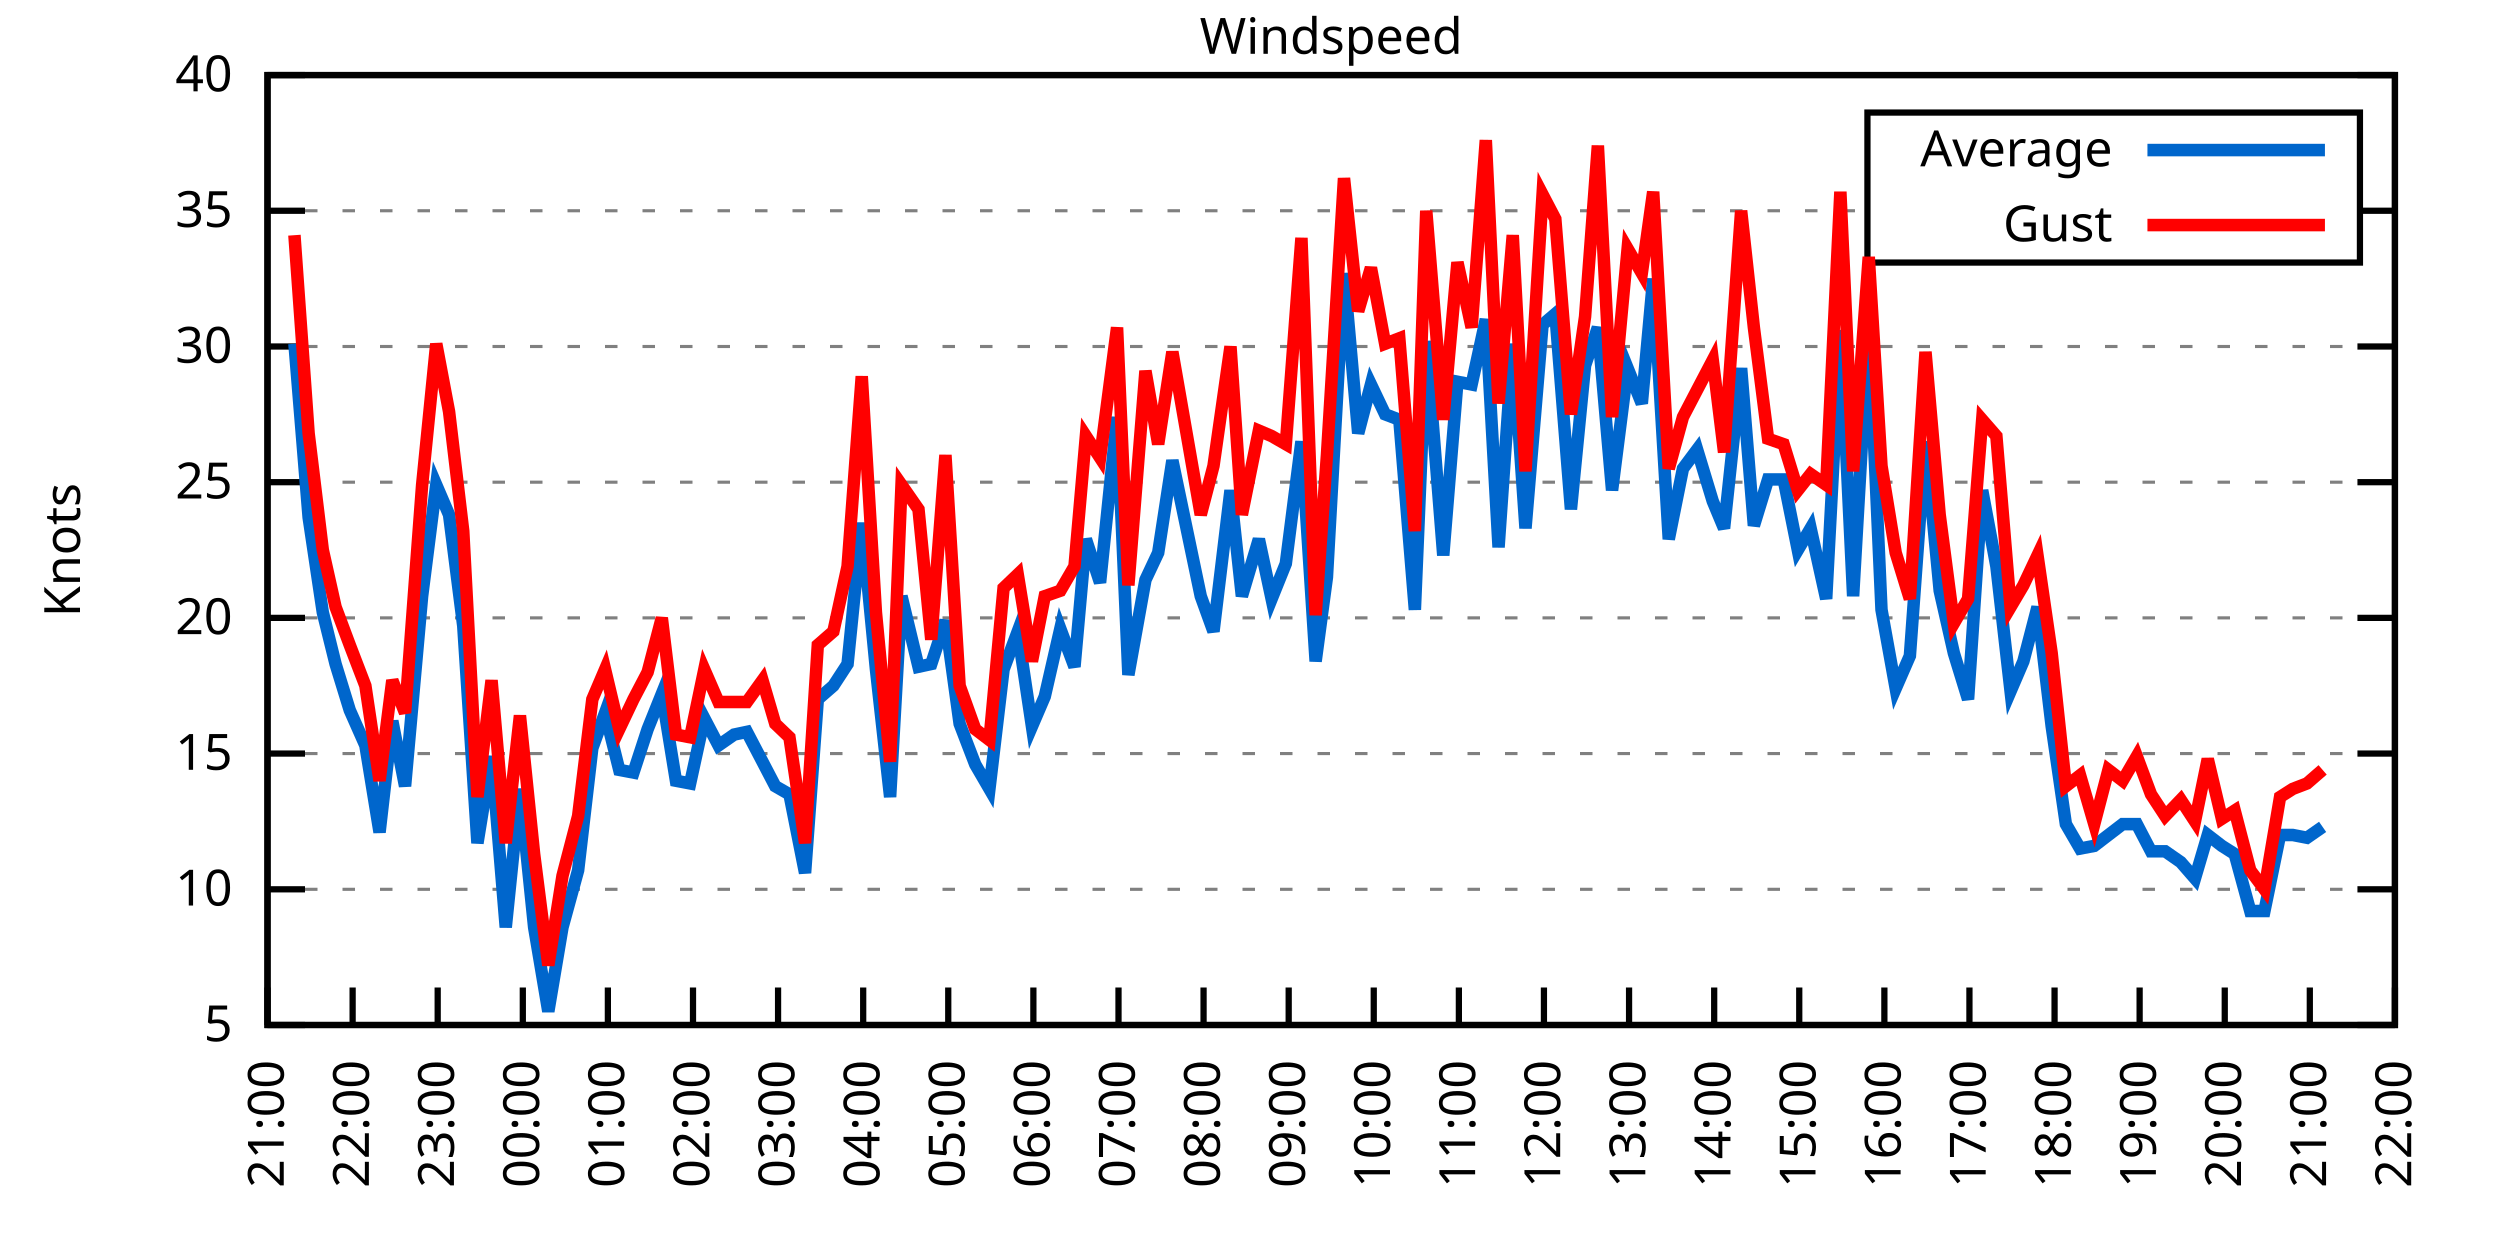
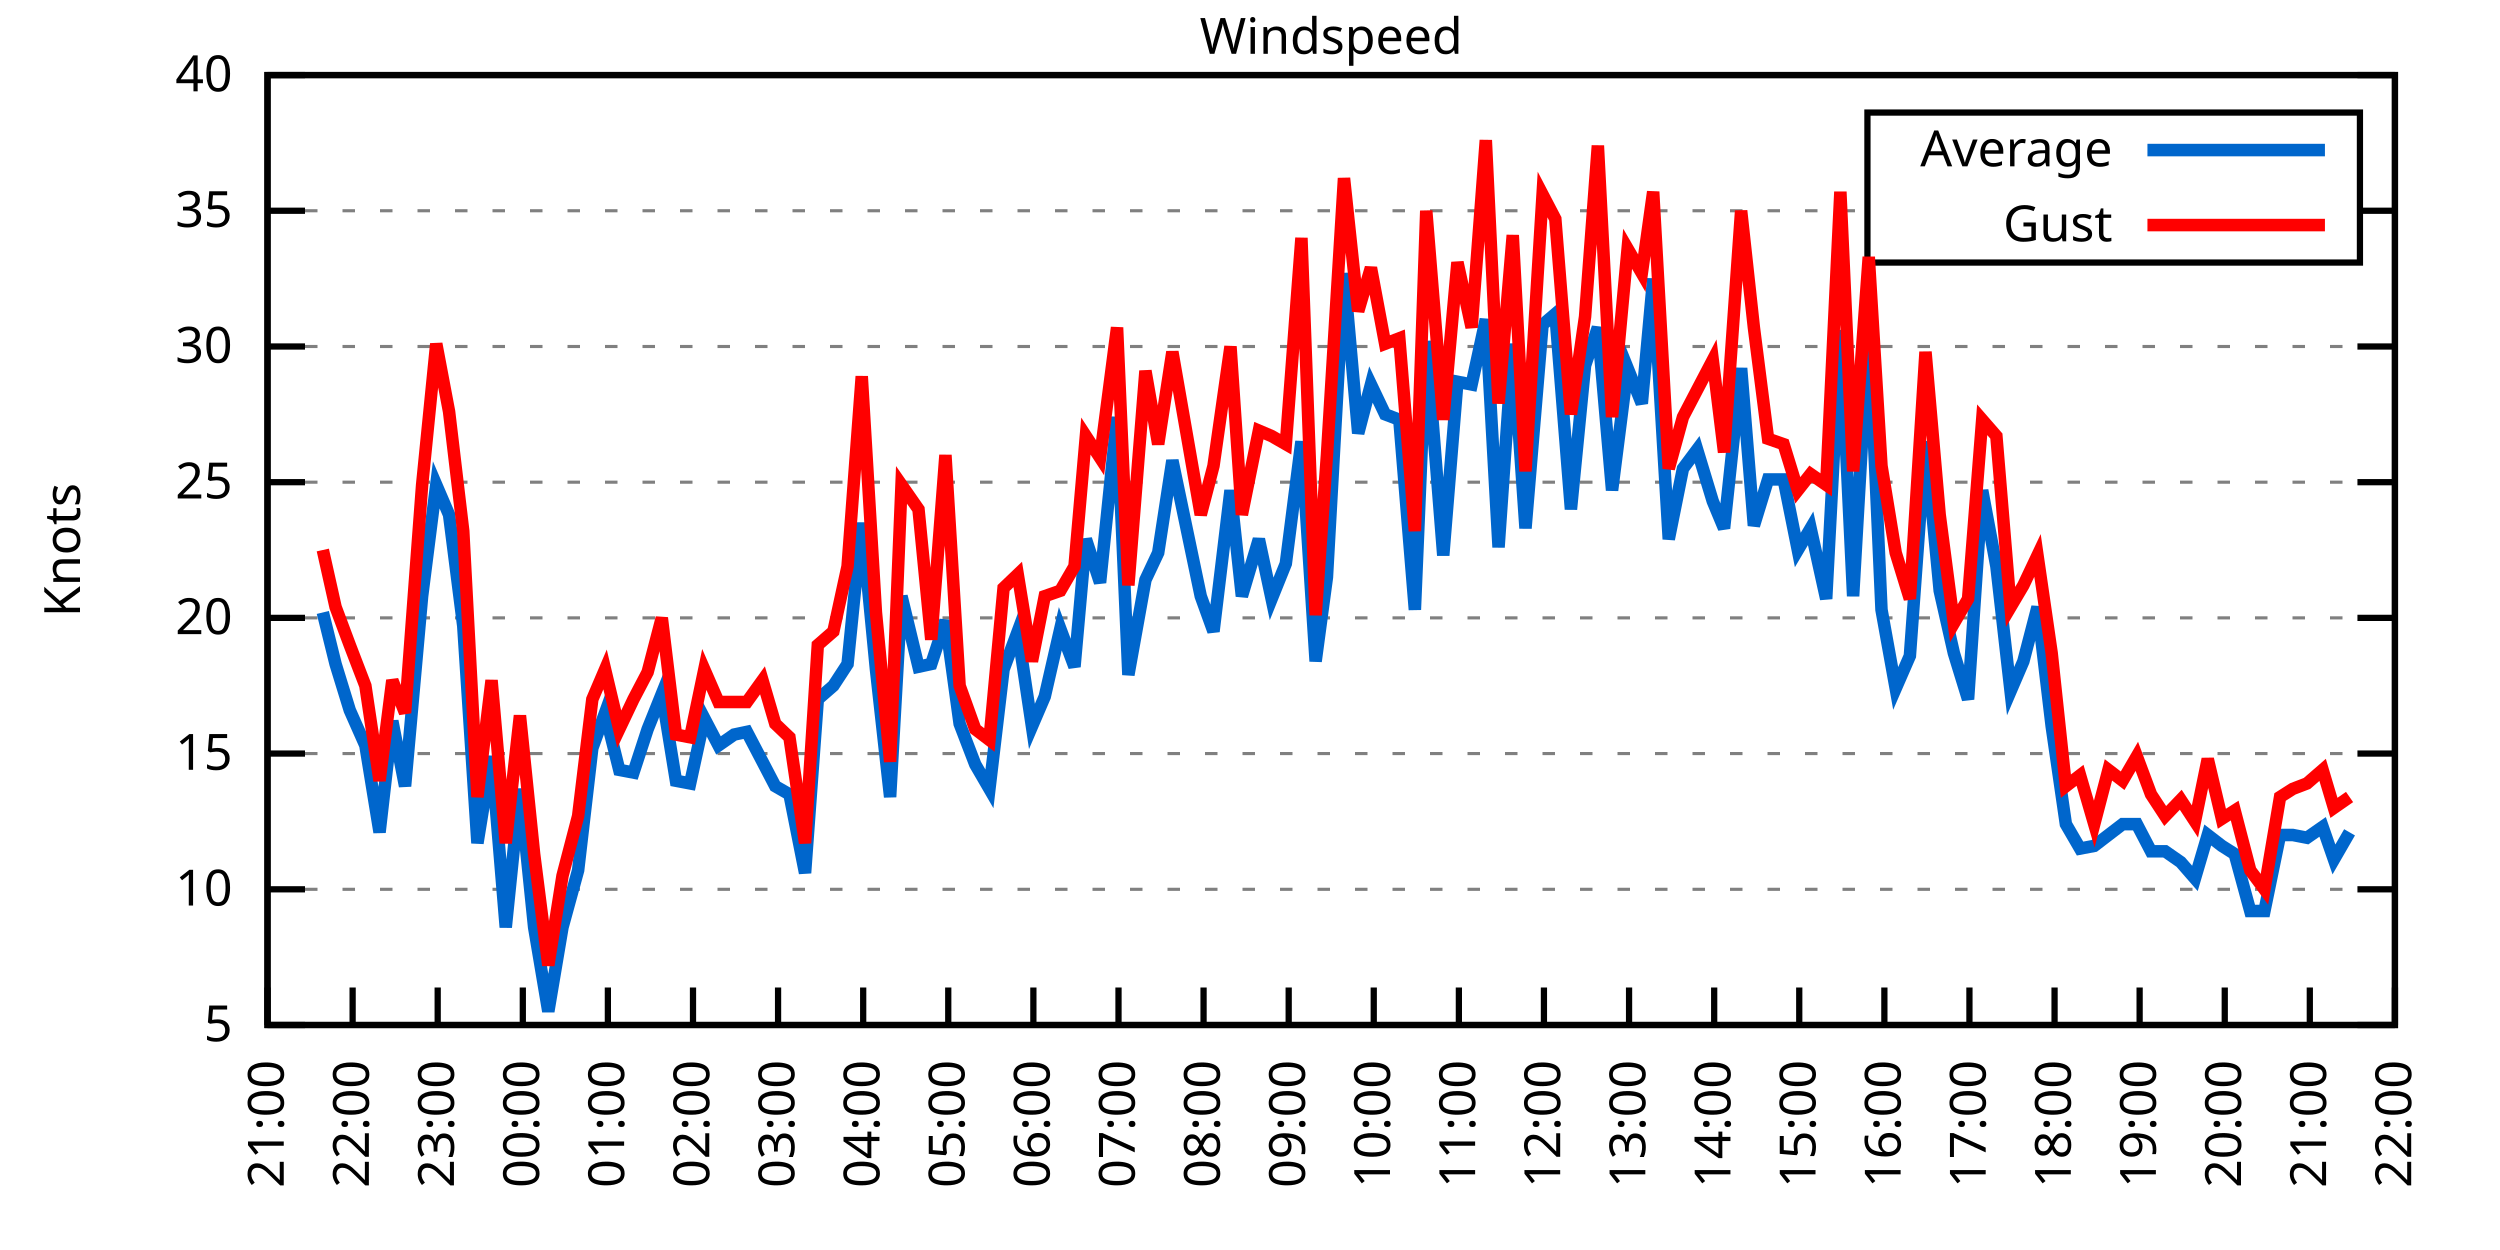
<svg xmlns="http://www.w3.org/2000/svg" xmlns:xlink="http://www.w3.org/1999/xlink" width="400" height="200" viewBox="0 0 400 200">
  <g id="gnuplot_canvas">
    <rect x="0" y="0" width="400" height="200" fill="none" />
    <defs>
      <circle id="gpDot" r="0.5" stroke-width="0.5" stroke="currentColor" />
      <path id="gpPt0" stroke-width="0.333" stroke="currentColor" d="M-1,0 h2 M0,-1 v2" />
      <path id="gpPt1" stroke-width="0.333" stroke="currentColor" d="M-1,-1 L1,1 M1,-1 L-1,1" />
      <path id="gpPt2" stroke-width="0.333" stroke="currentColor" d="M-1,0 L1,0 M0,-1 L0,1 M-1,-1 L1,1 M-1,1 L1,-1" />
      <rect id="gpPt3" stroke-width="0.333" stroke="currentColor" x="-1" y="-1" width="2" height="2" />
      <rect id="gpPt4" stroke-width="0.333" stroke="currentColor" fill="currentColor" x="-1" y="-1" width="2" height="2" />
      <circle id="gpPt5" stroke-width="0.333" stroke="currentColor" cx="0" cy="0" r="1" />
      <use xlink:href="#gpPt5" id="gpPt6" fill="currentColor" stroke="none" />
      <path id="gpPt7" stroke-width="0.333" stroke="currentColor" d="M0,-1.33 L-1.33,0.67 L1.33,0.67 z" />
      <use xlink:href="#gpPt7" id="gpPt8" fill="currentColor" stroke="none" />
      <use xlink:href="#gpPt7" id="gpPt9" stroke="currentColor" transform="rotate(180)" />
      <use xlink:href="#gpPt9" id="gpPt10" fill="currentColor" stroke="none" />
      <use xlink:href="#gpPt3" id="gpPt11" stroke="currentColor" transform="rotate(45)" />
      <use xlink:href="#gpPt11" id="gpPt12" fill="currentColor" stroke="none" />
      <path id="gpPt13" stroke-width="0.333" stroke="currentColor" d="M0,1.330 L1.265,0.411 L0.782,-1.067 L-0.782,-1.076 L-1.265,0.411 z" />
      <use xlink:href="#gpPt13" id="gpPt14" fill="currentColor" stroke="none" />
      <filter id="textbox" filterUnits="objectBoundingBox" x="0" y="0" height="1" width="1">
        <feFlood flood-color="white" flood-opacity="1" result="bgnd" />
        <feComposite in="SourceGraphic" in2="bgnd" operator="atop" />
      </filter>
      <filter id="greybox" filterUnits="objectBoundingBox" x="0" y="0" height="1" width="1">
        <feFlood flood-color="lightgrey" flood-opacity="1" result="grey" />
        <feComposite in="SourceGraphic" in2="grey" operator="atop" />
      </filter>
    </defs>
    <g fill="none" color="white" stroke="currentColor" stroke-width="1.00" stroke-linecap="butt" stroke-linejoin="miter">
</g>
    <g fill="none" color="black" stroke="currentColor" stroke-width="1.00" stroke-linecap="butt" stroke-linejoin="miter">
      <g stroke="none" shape-rendering="crispEdges">
        <polygon fill="rgb(255, 255, 255)" points="42.80,164.00 383.18,164.00 383.18,12.02 42.80,12.02 " />
      </g>
    </g>
    <g fill="none" color="black" stroke="currentColor" stroke-width="1.00" stroke-linecap="butt" stroke-linejoin="miter">
</g>
    <g fill="none" color="black" stroke="black" stroke-width="0.50" stroke-linecap="butt" stroke-linejoin="miter">
</g>
    <g fill="none" color="gray" stroke="currentColor" stroke-width="0.50" stroke-linecap="butt" stroke-linejoin="miter">
      <path stroke="gray" stroke-dasharray="2,4" class="gridline" d="M42.80,164.00 L383.19,164.00  " />
    </g>
    <g fill="none" color="gray" stroke="gray" stroke-width="1.00" stroke-linecap="butt" stroke-linejoin="miter">
</g>
    <g fill="none" color="black" stroke="currentColor" stroke-width="1.00" stroke-linecap="butt" stroke-linejoin="miter">
      <path stroke="black" d="M42.80,164.00 L48.80,164.00 M383.19,164.00 L377.19,164.00  " />
      <g transform="translate(37.20,166.60)" stroke="none" fill="black" font-family="Sans" font-size="8.00" text-anchor="end">
        <text>
          <tspan font-family="Sans"> 5</tspan>
        </text>
      </g>
    </g>
    <g fill="none" color="black" stroke="currentColor" stroke-width="1.00" stroke-linecap="butt" stroke-linejoin="miter">
</g>
    <g fill="none" color="black" stroke="black" stroke-width="0.50" stroke-linecap="butt" stroke-linejoin="miter">
</g>
    <g fill="none" color="gray" stroke="currentColor" stroke-width="0.50" stroke-linecap="butt" stroke-linejoin="miter">
      <path stroke="gray" stroke-dasharray="2,4" class="gridline" d="M42.80,142.29 L383.19,142.29  " />
    </g>
    <g fill="none" color="gray" stroke="gray" stroke-width="1.00" stroke-linecap="butt" stroke-linejoin="miter">
</g>
    <g fill="none" color="black" stroke="currentColor" stroke-width="1.00" stroke-linecap="butt" stroke-linejoin="miter">
      <path stroke="black" d="M42.80,142.29 L48.80,142.29 M383.19,142.29 L377.19,142.29  " />
      <g transform="translate(37.20,144.89)" stroke="none" fill="black" font-family="Sans" font-size="8.00" text-anchor="end">
        <text>
          <tspan font-family="Sans"> 10</tspan>
        </text>
      </g>
    </g>
    <g fill="none" color="black" stroke="currentColor" stroke-width="1.00" stroke-linecap="butt" stroke-linejoin="miter">
</g>
    <g fill="none" color="black" stroke="black" stroke-width="0.50" stroke-linecap="butt" stroke-linejoin="miter">
</g>
    <g fill="none" color="gray" stroke="currentColor" stroke-width="0.50" stroke-linecap="butt" stroke-linejoin="miter">
      <path stroke="gray" stroke-dasharray="2,4" class="gridline" d="M42.80,120.57 L383.19,120.57  " />
    </g>
    <g fill="none" color="gray" stroke="gray" stroke-width="1.00" stroke-linecap="butt" stroke-linejoin="miter">
</g>
    <g fill="none" color="black" stroke="currentColor" stroke-width="1.00" stroke-linecap="butt" stroke-linejoin="miter">
      <path stroke="black" d="M42.80,120.57 L48.80,120.57 M383.19,120.57 L377.19,120.57  " />
      <g transform="translate(37.20,123.17)" stroke="none" fill="black" font-family="Sans" font-size="8.00" text-anchor="end">
        <text>
          <tspan font-family="Sans"> 15</tspan>
        </text>
      </g>
    </g>
    <g fill="none" color="black" stroke="currentColor" stroke-width="1.00" stroke-linecap="butt" stroke-linejoin="miter">
</g>
    <g fill="none" color="black" stroke="black" stroke-width="0.50" stroke-linecap="butt" stroke-linejoin="miter">
</g>
    <g fill="none" color="gray" stroke="currentColor" stroke-width="0.50" stroke-linecap="butt" stroke-linejoin="miter">
      <path stroke="gray" stroke-dasharray="2,4" class="gridline" d="M42.80,98.86 L383.19,98.86  " />
    </g>
    <g fill="none" color="gray" stroke="gray" stroke-width="1.00" stroke-linecap="butt" stroke-linejoin="miter">
</g>
    <g fill="none" color="black" stroke="currentColor" stroke-width="1.00" stroke-linecap="butt" stroke-linejoin="miter">
      <path stroke="black" d="M42.80,98.86 L48.80,98.86 M383.19,98.86 L377.19,98.86  " />
      <g transform="translate(37.20,101.46)" stroke="none" fill="black" font-family="Sans" font-size="8.00" text-anchor="end">
        <text>
          <tspan font-family="Sans"> 20</tspan>
        </text>
      </g>
    </g>
    <g fill="none" color="black" stroke="currentColor" stroke-width="1.00" stroke-linecap="butt" stroke-linejoin="miter">
</g>
    <g fill="none" color="black" stroke="black" stroke-width="0.50" stroke-linecap="butt" stroke-linejoin="miter">
</g>
    <g fill="none" color="gray" stroke="currentColor" stroke-width="0.50" stroke-linecap="butt" stroke-linejoin="miter">
      <path stroke="gray" stroke-dasharray="2,4" class="gridline" d="M42.80,77.15 L383.19,77.15  " />
    </g>
    <g fill="none" color="gray" stroke="gray" stroke-width="1.00" stroke-linecap="butt" stroke-linejoin="miter">
</g>
    <g fill="none" color="black" stroke="currentColor" stroke-width="1.00" stroke-linecap="butt" stroke-linejoin="miter">
      <path stroke="black" d="M42.80,77.15 L48.80,77.15 M383.19,77.15 L377.19,77.15  " />
      <g transform="translate(37.20,79.75)" stroke="none" fill="black" font-family="Sans" font-size="8.00" text-anchor="end">
        <text>
          <tspan font-family="Sans"> 25</tspan>
        </text>
      </g>
    </g>
    <g fill="none" color="black" stroke="currentColor" stroke-width="1.00" stroke-linecap="butt" stroke-linejoin="miter">
</g>
    <g fill="none" color="black" stroke="black" stroke-width="0.50" stroke-linecap="butt" stroke-linejoin="miter">
</g>
    <g fill="none" color="gray" stroke="currentColor" stroke-width="0.50" stroke-linecap="butt" stroke-linejoin="miter">
      <path stroke="gray" stroke-dasharray="2,4" class="gridline" d="M42.80,55.44 L383.19,55.44  " />
    </g>
    <g fill="none" color="gray" stroke="gray" stroke-width="1.00" stroke-linecap="butt" stroke-linejoin="miter">
</g>
    <g fill="none" color="black" stroke="currentColor" stroke-width="1.00" stroke-linecap="butt" stroke-linejoin="miter">
      <path stroke="black" d="M42.80,55.44 L48.80,55.44 M383.19,55.44 L377.19,55.44  " />
      <g transform="translate(37.20,58.04)" stroke="none" fill="black" font-family="Sans" font-size="8.00" text-anchor="end">
        <text>
          <tspan font-family="Sans"> 30</tspan>
        </text>
      </g>
    </g>
    <g fill="none" color="black" stroke="currentColor" stroke-width="1.00" stroke-linecap="butt" stroke-linejoin="miter">
</g>
    <g fill="none" color="black" stroke="black" stroke-width="0.50" stroke-linecap="butt" stroke-linejoin="miter">
</g>
    <g fill="none" color="gray" stroke="currentColor" stroke-width="0.50" stroke-linecap="butt" stroke-linejoin="miter">
      <path stroke="gray" stroke-dasharray="2,4" class="gridline" d="M42.80,33.72 L298.79,33.72 M377.59,33.72 L383.19,33.72  " />
    </g>
    <g fill="none" color="gray" stroke="gray" stroke-width="1.00" stroke-linecap="butt" stroke-linejoin="miter">
</g>
    <g fill="none" color="black" stroke="currentColor" stroke-width="1.00" stroke-linecap="butt" stroke-linejoin="miter">
      <path stroke="black" d="M42.80,33.72 L48.80,33.72 M383.19,33.72 L377.19,33.72  " />
      <g transform="translate(37.20,36.32)" stroke="none" fill="black" font-family="Sans" font-size="8.00" text-anchor="end">
        <text>
          <tspan font-family="Sans"> 35</tspan>
        </text>
      </g>
    </g>
    <g fill="none" color="black" stroke="currentColor" stroke-width="1.00" stroke-linecap="butt" stroke-linejoin="miter">
</g>
    <g fill="none" color="black" stroke="black" stroke-width="0.50" stroke-linecap="butt" stroke-linejoin="miter">
</g>
    <g fill="none" color="gray" stroke="currentColor" stroke-width="0.50" stroke-linecap="butt" stroke-linejoin="miter">
      <path stroke="gray" stroke-dasharray="2,4" class="gridline" d="M42.80,12.01 L383.19,12.01  " />
    </g>
    <g fill="none" color="gray" stroke="gray" stroke-width="1.00" stroke-linecap="butt" stroke-linejoin="miter">
</g>
    <g fill="none" color="black" stroke="currentColor" stroke-width="1.00" stroke-linecap="butt" stroke-linejoin="miter">
      <path stroke="black" d="M42.80,12.01 L48.80,12.01 M383.19,12.01 L377.19,12.01  " />
      <g transform="translate(37.20,14.61)" stroke="none" fill="black" font-family="Sans" font-size="8.00" text-anchor="end">
        <text>
          <tspan font-family="Sans"> 40</tspan>
        </text>
      </g>
    </g>
    <g fill="none" color="black" stroke="currentColor" stroke-width="1.00" stroke-linecap="butt" stroke-linejoin="miter">
      <path stroke="black" d="M42.80,164.00 L42.80,158.00  " />
      <g transform="translate(45.40,169.60) rotate(270.00)" stroke="none" fill="black" font-family="Sans" font-size="8.00" text-anchor="end">
        <text>
          <tspan font-family="Sans">21:00</tspan>
        </text>
      </g>
    </g>
    <g fill="none" color="black" stroke="currentColor" stroke-width="1.00" stroke-linecap="butt" stroke-linejoin="miter">
      <path stroke="black" d="M56.42,164.00 L56.42,158.00  " />
      <g transform="translate(59.02,169.60) rotate(270.00)" stroke="none" fill="black" font-family="Sans" font-size="8.00" text-anchor="end">
        <text>
          <tspan font-family="Sans">22:00</tspan>
        </text>
      </g>
    </g>
    <g fill="none" color="black" stroke="currentColor" stroke-width="1.00" stroke-linecap="butt" stroke-linejoin="miter">
      <path stroke="black" d="M70.03,164.00 L70.03,158.00  " />
      <g transform="translate(72.63,169.60) rotate(270.00)" stroke="none" fill="black" font-family="Sans" font-size="8.00" text-anchor="end">
        <text>
          <tspan font-family="Sans">23:00</tspan>
        </text>
      </g>
    </g>
    <g fill="none" color="black" stroke="currentColor" stroke-width="1.00" stroke-linecap="butt" stroke-linejoin="miter">
      <path stroke="black" d="M83.65,164.00 L83.65,158.00  " />
      <g transform="translate(86.25,169.60) rotate(270.00)" stroke="none" fill="black" font-family="Sans" font-size="8.00" text-anchor="end">
        <text>
          <tspan font-family="Sans">00:00</tspan>
        </text>
      </g>
    </g>
    <g fill="none" color="black" stroke="currentColor" stroke-width="1.00" stroke-linecap="butt" stroke-linejoin="miter">
      <path stroke="black" d="M97.26,164.00 L97.26,158.00  " />
      <g transform="translate(99.86,169.60) rotate(270.00)" stroke="none" fill="black" font-family="Sans" font-size="8.00" text-anchor="end">
        <text>
          <tspan font-family="Sans">01:00</tspan>
        </text>
      </g>
    </g>
    <g fill="none" color="black" stroke="currentColor" stroke-width="1.00" stroke-linecap="butt" stroke-linejoin="miter">
      <path stroke="black" d="M110.88,164.00 L110.88,158.00  " />
      <g transform="translate(113.48,169.60) rotate(270.00)" stroke="none" fill="black" font-family="Sans" font-size="8.00" text-anchor="end">
        <text>
          <tspan font-family="Sans">02:00</tspan>
        </text>
      </g>
    </g>
    <g fill="none" color="black" stroke="currentColor" stroke-width="1.00" stroke-linecap="butt" stroke-linejoin="miter">
      <path stroke="black" d="M124.49,164.00 L124.49,158.00  " />
      <g transform="translate(127.09,169.60) rotate(270.00)" stroke="none" fill="black" font-family="Sans" font-size="8.00" text-anchor="end">
        <text>
          <tspan font-family="Sans">03:00</tspan>
        </text>
      </g>
    </g>
    <g fill="none" color="black" stroke="currentColor" stroke-width="1.00" stroke-linecap="butt" stroke-linejoin="miter">
      <path stroke="black" d="M138.11,164.00 L138.11,158.00  " />
      <g transform="translate(140.71,169.60) rotate(270.00)" stroke="none" fill="black" font-family="Sans" font-size="8.00" text-anchor="end">
        <text>
          <tspan font-family="Sans">04:00</tspan>
        </text>
      </g>
    </g>
    <g fill="none" color="black" stroke="currentColor" stroke-width="1.00" stroke-linecap="butt" stroke-linejoin="miter">
      <path stroke="black" d="M151.72,164.00 L151.72,158.00  " />
      <g transform="translate(154.32,169.60) rotate(270.00)" stroke="none" fill="black" font-family="Sans" font-size="8.00" text-anchor="end">
        <text>
          <tspan font-family="Sans">05:00</tspan>
        </text>
      </g>
    </g>
    <g fill="none" color="black" stroke="currentColor" stroke-width="1.00" stroke-linecap="butt" stroke-linejoin="miter">
      <path stroke="black" d="M165.34,164.00 L165.34,158.00  " />
      <g transform="translate(167.94,169.60) rotate(270.00)" stroke="none" fill="black" font-family="Sans" font-size="8.00" text-anchor="end">
        <text>
          <tspan font-family="Sans">06:00</tspan>
        </text>
      </g>
    </g>
    <g fill="none" color="black" stroke="currentColor" stroke-width="1.00" stroke-linecap="butt" stroke-linejoin="miter">
      <path stroke="black" d="M178.96,164.00 L178.96,158.00  " />
      <g transform="translate(181.56,169.60) rotate(270.00)" stroke="none" fill="black" font-family="Sans" font-size="8.00" text-anchor="end">
        <text>
          <tspan font-family="Sans">07:00</tspan>
        </text>
      </g>
    </g>
    <g fill="none" color="black" stroke="currentColor" stroke-width="1.00" stroke-linecap="butt" stroke-linejoin="miter">
      <path stroke="black" d="M192.57,164.00 L192.57,158.00  " />
      <g transform="translate(195.17,169.60) rotate(270.00)" stroke="none" fill="black" font-family="Sans" font-size="8.00" text-anchor="end">
        <text>
          <tspan font-family="Sans">08:00</tspan>
        </text>
      </g>
    </g>
    <g fill="none" color="black" stroke="currentColor" stroke-width="1.00" stroke-linecap="butt" stroke-linejoin="miter">
      <path stroke="black" d="M206.19,164.00 L206.19,158.00  " />
      <g transform="translate(208.79,169.60) rotate(270.00)" stroke="none" fill="black" font-family="Sans" font-size="8.00" text-anchor="end">
        <text>
          <tspan font-family="Sans">09:00</tspan>
        </text>
      </g>
    </g>
    <g fill="none" color="black" stroke="currentColor" stroke-width="1.00" stroke-linecap="butt" stroke-linejoin="miter">
      <path stroke="black" d="M219.80,164.00 L219.80,158.00  " />
      <g transform="translate(222.40,169.60) rotate(270.00)" stroke="none" fill="black" font-family="Sans" font-size="8.00" text-anchor="end">
        <text>
          <tspan font-family="Sans">10:00</tspan>
        </text>
      </g>
    </g>
    <g fill="none" color="black" stroke="currentColor" stroke-width="1.00" stroke-linecap="butt" stroke-linejoin="miter">
      <path stroke="black" d="M233.42,164.00 L233.42,158.00  " />
      <g transform="translate(236.02,169.60) rotate(270.00)" stroke="none" fill="black" font-family="Sans" font-size="8.00" text-anchor="end">
        <text>
          <tspan font-family="Sans">11:00</tspan>
        </text>
      </g>
    </g>
    <g fill="none" color="black" stroke="currentColor" stroke-width="1.00" stroke-linecap="butt" stroke-linejoin="miter">
      <path stroke="black" d="M247.03,164.00 L247.03,158.00  " />
      <g transform="translate(249.63,169.60) rotate(270.00)" stroke="none" fill="black" font-family="Sans" font-size="8.00" text-anchor="end">
        <text>
          <tspan font-family="Sans">12:00</tspan>
        </text>
      </g>
    </g>
    <g fill="none" color="black" stroke="currentColor" stroke-width="1.00" stroke-linecap="butt" stroke-linejoin="miter">
      <path stroke="black" d="M260.65,164.00 L260.65,158.00  " />
      <g transform="translate(263.25,169.60) rotate(270.00)" stroke="none" fill="black" font-family="Sans" font-size="8.00" text-anchor="end">
        <text>
          <tspan font-family="Sans">13:00</tspan>
        </text>
      </g>
    </g>
    <g fill="none" color="black" stroke="currentColor" stroke-width="1.00" stroke-linecap="butt" stroke-linejoin="miter">
      <path stroke="black" d="M274.27,164.00 L274.27,158.00  " />
      <g transform="translate(276.87,169.60) rotate(270.00)" stroke="none" fill="black" font-family="Sans" font-size="8.00" text-anchor="end">
        <text>
          <tspan font-family="Sans">14:00</tspan>
        </text>
      </g>
    </g>
    <g fill="none" color="black" stroke="currentColor" stroke-width="1.00" stroke-linecap="butt" stroke-linejoin="miter">
      <path stroke="black" d="M287.88,164.00 L287.88,158.00  " />
      <g transform="translate(290.48,169.60) rotate(270.00)" stroke="none" fill="black" font-family="Sans" font-size="8.00" text-anchor="end">
        <text>
          <tspan font-family="Sans">15:00</tspan>
        </text>
      </g>
    </g>
    <g fill="none" color="black" stroke="currentColor" stroke-width="1.00" stroke-linecap="butt" stroke-linejoin="miter">
      <path stroke="black" d="M301.50,164.00 L301.50,158.00  " />
      <g transform="translate(304.10,169.60) rotate(270.00)" stroke="none" fill="black" font-family="Sans" font-size="8.00" text-anchor="end">
        <text>
          <tspan font-family="Sans">16:00</tspan>
        </text>
      </g>
    </g>
    <g fill="none" color="black" stroke="currentColor" stroke-width="1.00" stroke-linecap="butt" stroke-linejoin="miter">
      <path stroke="black" d="M315.11,164.00 L315.11,158.00  " />
      <g transform="translate(317.71,169.60) rotate(270.00)" stroke="none" fill="black" font-family="Sans" font-size="8.00" text-anchor="end">
        <text>
          <tspan font-family="Sans">17:00</tspan>
        </text>
      </g>
    </g>
    <g fill="none" color="black" stroke="currentColor" stroke-width="1.00" stroke-linecap="butt" stroke-linejoin="miter">
      <path stroke="black" d="M328.73,164.00 L328.73,158.00  " />
      <g transform="translate(331.33,169.60) rotate(270.00)" stroke="none" fill="black" font-family="Sans" font-size="8.00" text-anchor="end">
        <text>
          <tspan font-family="Sans">18:00</tspan>
        </text>
      </g>
    </g>
    <g fill="none" color="black" stroke="currentColor" stroke-width="1.00" stroke-linecap="butt" stroke-linejoin="miter">
      <path stroke="black" d="M342.34,164.00 L342.34,158.00  " />
      <g transform="translate(344.94,169.60) rotate(270.00)" stroke="none" fill="black" font-family="Sans" font-size="8.00" text-anchor="end">
        <text>
          <tspan font-family="Sans">19:00</tspan>
        </text>
      </g>
    </g>
    <g fill="none" color="black" stroke="currentColor" stroke-width="1.00" stroke-linecap="butt" stroke-linejoin="miter">
      <path stroke="black" d="M355.96,164.00 L355.96,158.00  " />
      <g transform="translate(358.56,169.60) rotate(270.00)" stroke="none" fill="black" font-family="Sans" font-size="8.00" text-anchor="end">
        <text>
          <tspan font-family="Sans">20:00</tspan>
        </text>
      </g>
    </g>
    <g fill="none" color="black" stroke="currentColor" stroke-width="1.00" stroke-linecap="butt" stroke-linejoin="miter">
      <path stroke="black" d="M369.57,164.00 L369.57,158.00  " />
      <g transform="translate(372.17,169.60) rotate(270.00)" stroke="none" fill="black" font-family="Sans" font-size="8.00" text-anchor="end">
        <text>
          <tspan font-family="Sans">21:00</tspan>
        </text>
      </g>
    </g>
    <g fill="none" color="black" stroke="currentColor" stroke-width="1.00" stroke-linecap="butt" stroke-linejoin="miter">
      <path stroke="black" d="M383.19,164.00 L383.19,158.00  " />
      <g transform="translate(385.79,169.60) rotate(270.00)" stroke="none" fill="black" font-family="Sans" font-size="8.00" text-anchor="end">
        <text>
          <tspan font-family="Sans">22:00</tspan>
        </text>
      </g>
    </g>
    <g fill="none" color="black" stroke="currentColor" stroke-width="1.00" stroke-linecap="butt" stroke-linejoin="miter">
</g>
    <g fill="none" color="black" stroke="currentColor" stroke-width="1.00" stroke-linecap="butt" stroke-linejoin="miter">
      <path stroke="black" d="M42.80,12.01 L42.80,164.00 L383.19,164.00 L383.19,12.01 L42.80,12.01 Z  " />
    </g>
    <g fill="none" color="black" stroke="currentColor" stroke-width="1.00" stroke-linecap="butt" stroke-linejoin="miter">
</g>
    <g fill="none" color="black" stroke="currentColor" stroke-width="1.00" stroke-linecap="butt" stroke-linejoin="miter">
      <path stroke="black" d="M298.79,42.01 L298.79,18.01 L377.59,18.01 L377.59,42.01 L298.79,42.01 Z  " />
    </g>
    <g id="Windspeed_plot_1">
      <g fill="none" color="white" stroke="black" stroke-width="2.00" stroke-linecap="butt" stroke-linejoin="miter">
</g>
      <g fill="none" color="black" stroke="currentColor" stroke-width="2.00" stroke-linecap="butt" stroke-linejoin="miter">
        <g transform="translate(337.99,26.61)" stroke="none" fill="black" font-family="Sans" font-size="8.00" text-anchor="end">
          <text>
            <tspan font-family="Sans">Average</tspan>
          </text>
        </g>
      </g>
      <g fill="none" color="black" stroke="currentColor" stroke-width="2.00" stroke-linecap="butt" stroke-linejoin="miter">
-         <path stroke="rgb(  0, 102, 204)" d="M343.59,24.01 L371.99,24.01 M47.11,55.00 L49.38,82.79 L51.65,97.99 L53.69,106.24 L55.96,113.63 L58.46,119.27   L60.73,133.17 L62.77,115.36 L64.81,125.79 L67.54,95.39 L69.80,77.58 L71.85,82.36 L74.12,100.16 L76.39,134.90   L78.65,121.01 L80.92,148.37 L83.19,126.22 L85.46,148.37 L87.73,161.83 L90.00,148.37 L92.50,139.25 L94.77,119.71   L96.81,114.06 L99.08,123.18 L101.35,123.61 L103.62,116.67 L105.89,111.02 L108.15,124.92 L110.42,125.35 L112.69,114.93   L114.96,119.27 L117.46,117.53 L119.50,117.10 L122.00,121.88 L124.04,125.79 L126.31,127.09 L128.81,139.68 L130.85,111.89   L133.34,109.72 L135.61,106.24 L137.88,83.66 L140.15,107.11 L142.42,127.52 L144.24,95.39 L146.96,106.68 L149.00,106.24   L151.27,99.30 L153.54,115.80 L156.04,122.31 L158.31,126.22 L160.57,107.11 L162.84,101.03 L165.11,116.23 L167.16,111.45   L169.65,100.60 L171.92,106.68 L173.74,86.27 L176.01,93.22 L178.73,66.73 L180.54,107.98 L183.27,92.78 L185.31,88.44   L187.58,73.67 L192.12,95.39 L194.16,101.03 L196.88,78.45 L198.70,95.39 L201.42,86.27 L203.46,95.82 L205.73,90.18   L208.23,70.63 L210.50,105.81 L212.31,92.35 L215.04,43.71 L217.31,69.33 L219.35,61.52 L221.62,66.29 L223.89,67.16   L226.38,97.56 L228.20,54.57 L230.92,88.87 L233.19,61.08 L235.46,61.52 L237.73,51.09 L239.77,87.57 L242.04,55.00   L244.08,84.53 L246.81,51.96 L248.85,50.22 L251.35,81.49 L253.61,58.48 L255.66,52.40 L257.93,78.45 L260.42,58.91   L262.69,64.56 L264.51,44.58 L267.00,86.27 L269.27,74.98 L271.54,71.94 L274.04,80.19 L275.85,84.53 L278.58,58.91   L280.62,84.10 L282.89,76.71 L285.38,76.71 L287.65,88.00 L289.70,84.53 L292.19,95.82 L294.46,52.83 L296.50,95.39   L299.00,51.96 L301.04,97.56 L303.31,110.15 L305.58,104.94 L308.08,70.63 L310.35,94.52 L312.62,104.51 L314.89,111.89   L317.15,78.45 L319.42,90.61 L321.69,110.59 L323.74,105.81 L326.00,97.12 L328.27,116.23 L330.54,131.86 L332.81,135.77   L335.08,135.34 L337.35,133.60 L339.62,131.86 L341.89,131.86 L344.16,136.21 L346.43,136.21 L348.92,137.94 L351.19,140.55   L353.24,133.60 L355.50,135.34 L357.55,136.64 L360.04,145.76 L362.31,145.76 L364.81,133.60 L366.85,133.60 L369.12,134.04   L371.62,132.30  " />
+         <path stroke="rgb(  0, 102, 204)" d="M343.59,24.01 L371.99,24.01 M51.65,97.99 L53.69,106.24 L55.96,113.63 L58.46,119.27 L60.73,133.17 L62.77,115.36   L64.81,125.79 L67.54,95.39 L69.80,77.58 L71.85,82.36 L74.12,100.16 L76.39,134.90 L78.65,121.01 L80.92,148.37   L83.19,126.22 L85.46,148.37 L87.73,161.83 L90.00,148.37 L92.50,139.25 L94.77,119.71 L96.81,114.06 L99.08,123.18   L101.35,123.61 L103.62,116.67 L105.89,111.02 L108.15,124.92 L110.42,125.35 L112.69,114.93 L114.96,119.27 L117.46,117.53   L119.50,117.10 L122.00,121.88 L124.04,125.79 L126.31,127.09 L128.81,139.68 L130.85,111.89 L133.34,109.72 L135.61,106.24   L137.88,83.66 L140.15,107.11 L142.42,127.52 L144.24,95.39 L146.96,106.68 L149.00,106.24 L151.27,99.30 L153.54,115.80   L156.04,122.31 L158.31,126.22 L160.57,107.11 L162.84,101.03 L165.11,116.23 L167.16,111.45 L169.65,100.60 L171.92,106.68   L173.74,86.27 L176.01,93.22 L178.73,66.73 L180.54,107.98 L183.27,92.78 L185.31,88.44 L187.58,73.67 L192.12,95.39   L194.16,101.03 L196.88,78.45 L198.70,95.39 L201.42,86.27 L203.46,95.82 L205.73,90.18 L208.23,70.63 L210.50,105.81   L212.31,92.35 L215.04,43.71 L217.31,69.33 L219.35,61.52 L221.62,66.29 L223.89,67.16 L226.38,97.56 L228.20,54.57   L230.92,88.87 L233.19,61.08 L235.46,61.52 L237.73,51.09 L239.77,87.57 L242.04,55.00 L244.08,84.53 L246.81,51.96   L248.85,50.22 L251.35,81.49 L253.61,58.48 L255.66,52.40 L257.93,78.45 L260.42,58.91 L262.69,64.56 L264.51,44.58   L267.00,86.27 L269.27,74.98 L271.54,71.94 L274.04,80.19 L275.85,84.53 L278.58,58.91 L280.62,84.10 L282.89,76.71   L285.38,76.71 L287.65,88.00 L289.70,84.53 L292.19,95.82 L294.46,52.83 L296.50,95.39 L299.00,51.96 L301.04,97.56   L303.31,110.15 L305.58,104.94 L308.08,70.63 L310.35,94.52 L312.62,104.51 L314.89,111.89 L317.15,78.45 L319.42,90.61   L321.69,110.59 L323.74,105.81 L326.00,97.12 L328.27,116.23 L330.54,131.86 L332.81,135.77 L335.08,135.34 L337.35,133.60   L339.62,131.86 L341.89,131.86 L344.16,136.21 L346.43,136.21 L348.92,137.94 L351.19,140.55 L353.24,133.60 L355.50,135.34   L357.55,136.64 L360.04,145.76 L362.31,145.76 L364.81,133.60 L366.85,133.60 L369.12,134.04 L371.62,132.30 L373.43,137.51   L375.93,133.17  " />
      </g>
    </g>
    <g id="Windspeed_plot_2">
      <g fill="none" color="black" stroke="currentColor" stroke-width="2.00" stroke-linecap="butt" stroke-linejoin="miter">
        <g transform="translate(337.99,38.61)" stroke="none" fill="black" font-family="Sans" font-size="8.00" text-anchor="end">
          <text>
            <tspan font-family="Sans">Gust</tspan>
          </text>
        </g>
      </g>
      <g fill="none" color="black" stroke="currentColor" stroke-width="2.00" stroke-linecap="butt" stroke-linejoin="miter">
-         <path stroke="rgb(255,   0,   0)" d="M343.59,36.01 L371.99,36.01 M47.11,37.63 L49.38,69.33 L51.65,88.00 L53.69,97.12 L55.96,103.20 L58.46,109.72   L60.73,124.92 L62.77,108.85 L64.81,114.06 L67.54,77.58 L69.80,55.00 L71.85,65.86 L74.12,84.97 L76.39,127.52   L78.65,108.85 L80.92,134.90 L83.19,114.49 L85.46,136.64 L87.73,154.45 L90.00,140.12 L92.50,130.56 L94.77,111.89   L96.81,107.11 L99.08,116.67 L101.35,111.89 L103.62,107.55 L105.89,98.86 L108.15,117.53 L110.42,117.97 L112.69,107.11   L114.96,112.32 L117.46,112.32 L119.50,112.32 L122.00,108.85 L124.04,115.80 L126.31,117.97 L128.81,134.90 L130.85,103.20   L133.34,101.03 L135.61,90.61 L137.88,60.21 L140.15,97.99 L142.42,121.88 L144.24,77.58 L146.96,81.49 L149.00,102.34   L151.27,72.81 L153.54,109.72 L156.04,116.67 L158.31,118.40 L160.57,94.08 L162.84,91.91 L165.11,105.81 L167.16,95.39   L169.65,94.52 L171.92,90.61 L173.74,69.77 L176.01,73.24 L178.73,52.40 L180.54,93.65 L183.27,59.34 L185.31,71.07   L187.58,56.30 L192.12,82.36 L194.16,74.54 L196.88,55.44 L198.70,82.36 L201.42,68.90 L203.46,69.77 L205.73,71.07   L208.23,38.07 L210.50,98.43 L212.31,72.81 L215.04,28.51 L217.31,49.79 L219.35,42.84 L221.62,55.00 L223.89,54.13   L226.38,84.97 L228.20,33.72 L230.92,67.16 L233.19,41.97 L235.46,52.40 L237.73,22.43 L239.77,64.56 L242.04,37.63   L244.08,75.41 L246.81,31.12 L248.85,35.03 L251.35,66.29 L253.61,50.66 L255.66,23.30 L257.93,66.73 L260.42,39.80   L262.69,43.71 L264.51,30.68 L267.00,74.98 L269.27,66.73 L271.54,62.38 L274.04,57.61 L275.85,72.37 L278.58,33.72   L280.62,52.40 L282.89,70.20 L285.38,71.07 L287.65,78.45 L289.70,75.85 L292.19,77.58 L294.46,30.68 L296.50,75.41   L299.00,41.11 L301.04,74.54 L303.31,88.44 L305.58,95.82 L308.08,56.30 L310.35,82.36 L312.62,99.73 L314.89,95.82   L317.15,67.16 L319.42,69.77 L321.69,97.12 L323.74,93.65 L326.00,88.87 L328.27,104.51 L330.54,125.79 L332.81,124.05   L335.08,131.86 L337.35,123.18 L339.62,124.92 L341.89,121.01 L344.16,127.09 L346.43,130.56 L348.92,127.96 L351.19,131.43   L353.24,121.44 L355.50,131.00 L357.55,129.69 L360.04,139.25 L362.31,142.29 L364.81,127.52 L366.85,126.22 L369.12,125.35   L371.62,123.18  " />
+         <path stroke="rgb(255,   0,   0)" d="M343.59,36.01 L371.99,36.01 M51.65,88.00 L53.69,97.12 L55.96,103.20 L58.46,109.72 L60.73,124.92 L62.77,108.85   L64.81,114.06 L67.54,77.58 L69.80,55.00 L71.85,65.86 L74.12,84.97 L76.39,127.52 L78.65,108.85 L80.92,134.90   L83.19,114.49 L85.46,136.64 L87.73,154.45 L90.00,140.12 L92.50,130.56 L94.77,111.89 L96.81,107.11 L99.08,116.67   L101.35,111.89 L103.62,107.55 L105.89,98.86 L108.15,117.53 L110.42,117.97 L112.69,107.11 L114.96,112.32 L117.46,112.32   L119.50,112.32 L122.00,108.85 L124.04,115.80 L126.31,117.97 L128.81,134.90 L130.85,103.20 L133.34,101.03 L135.61,90.61   L137.88,60.21 L140.15,97.99 L142.42,121.88 L144.24,77.58 L146.96,81.49 L149.00,102.34 L151.27,72.81 L153.54,109.72   L156.04,116.67 L158.31,118.40 L160.57,94.08 L162.84,91.91 L165.11,105.81 L167.16,95.39 L169.65,94.52 L171.92,90.61   L173.74,69.77 L176.01,73.24 L178.73,52.40 L180.54,93.65 L183.27,59.34 L185.31,71.07 L187.58,56.30 L192.12,82.36   L194.16,74.54 L196.88,55.44 L198.70,82.36 L201.42,68.90 L203.46,69.77 L205.73,71.07 L208.23,38.07 L210.50,98.43   L212.31,72.81 L215.04,28.51 L217.31,49.79 L219.35,42.84 L221.62,55.00 L223.89,54.13 L226.38,84.97 L228.20,33.72   L230.92,67.16 L233.19,41.97 L235.46,52.40 L237.73,22.43 L239.77,64.56 L242.04,37.63 L244.08,75.41 L246.81,31.12   L248.85,35.03 L251.35,66.29 L253.61,50.66 L255.66,23.30 L257.93,66.73 L260.42,39.80 L262.69,43.71 L264.51,30.68   L267.00,74.98 L269.27,66.73 L271.54,62.38 L274.04,57.61 L275.85,72.37 L278.58,33.72 L280.62,52.40 L282.89,70.20   L285.38,71.07 L287.65,78.45 L289.70,75.85 L292.19,77.58 L294.46,30.68 L296.50,75.41 L299.00,41.11 L301.04,74.54   L303.31,88.44 L305.58,95.82 L308.08,56.30 L310.35,82.36 L312.62,99.73 L314.89,95.82 L317.15,67.16 L319.42,69.77   L321.69,97.12 L323.74,93.65 L326.00,88.87 L328.27,104.51 L330.54,125.79 L332.81,124.05 L335.08,131.86 L337.35,123.18   L339.62,124.92 L341.89,121.01 L344.16,127.09 L346.43,130.56 L348.92,127.96 L351.19,131.43 L353.24,121.44 L355.50,131.00   L357.55,129.69 L360.04,139.25 L362.31,142.29 L364.81,127.52 L366.85,126.22 L369.12,125.35 L371.62,123.18 L373.43,129.26   L375.93,127.52  " />
      </g>
    </g>
    <g fill="none" color="black" stroke="currentColor" stroke-width="2.00" stroke-linecap="butt" stroke-linejoin="miter">
</g>
    <g fill="none" color="black" stroke="black" stroke-width="1.00" stroke-linecap="butt" stroke-linejoin="miter">
</g>
    <g fill="none" color="black" stroke="currentColor" stroke-width="1.00" stroke-linecap="butt" stroke-linejoin="miter">
      <path stroke="black" d="M42.80,12.01 L42.80,164.00 L383.19,164.00 L383.19,12.01 L42.80,12.01 Z  " />
      <g transform="translate(12.80,88.01) rotate(270.00)" stroke="none" fill="black" font-family="Sans" font-size="8.00" text-anchor="middle">
        <text>
          <tspan font-family="Sans">Knots</tspan>
        </text>
      </g>
    </g>
    <g fill="none" color="black" stroke="currentColor" stroke-width="1.00" stroke-linecap="butt" stroke-linejoin="miter">
</g>
    <g fill="none" color="black" stroke="currentColor" stroke-width="1.00" stroke-linecap="butt" stroke-linejoin="miter">
      <g transform="translate(212.99,8.61)" stroke="none" fill="black" font-family="Sans" font-size="8.00" text-anchor="middle">
        <text>
          <tspan font-family="Sans">Windspeed</tspan>
        </text>
      </g>
    </g>
    <g fill="none" color="black" stroke="currentColor" stroke-width="1.00" stroke-linecap="butt" stroke-linejoin="miter">
</g>
  </g>
</svg>
